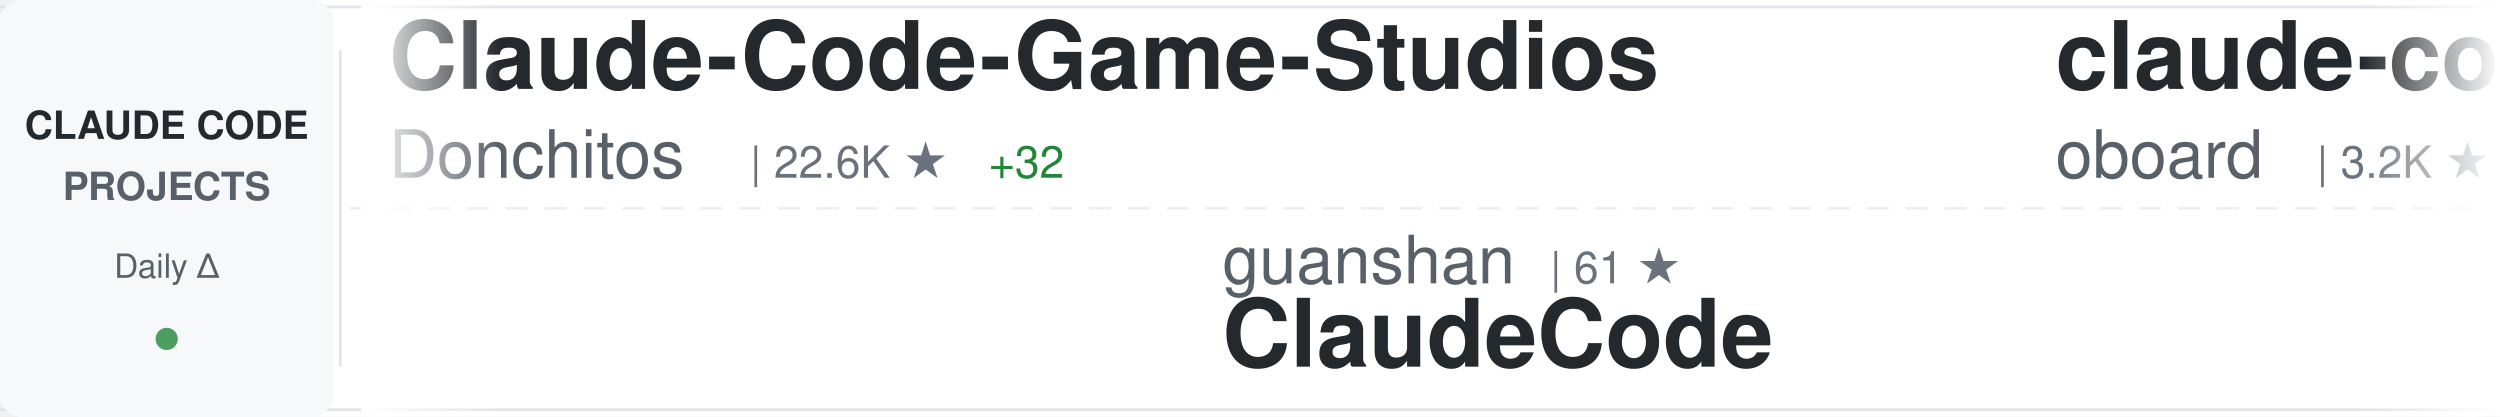
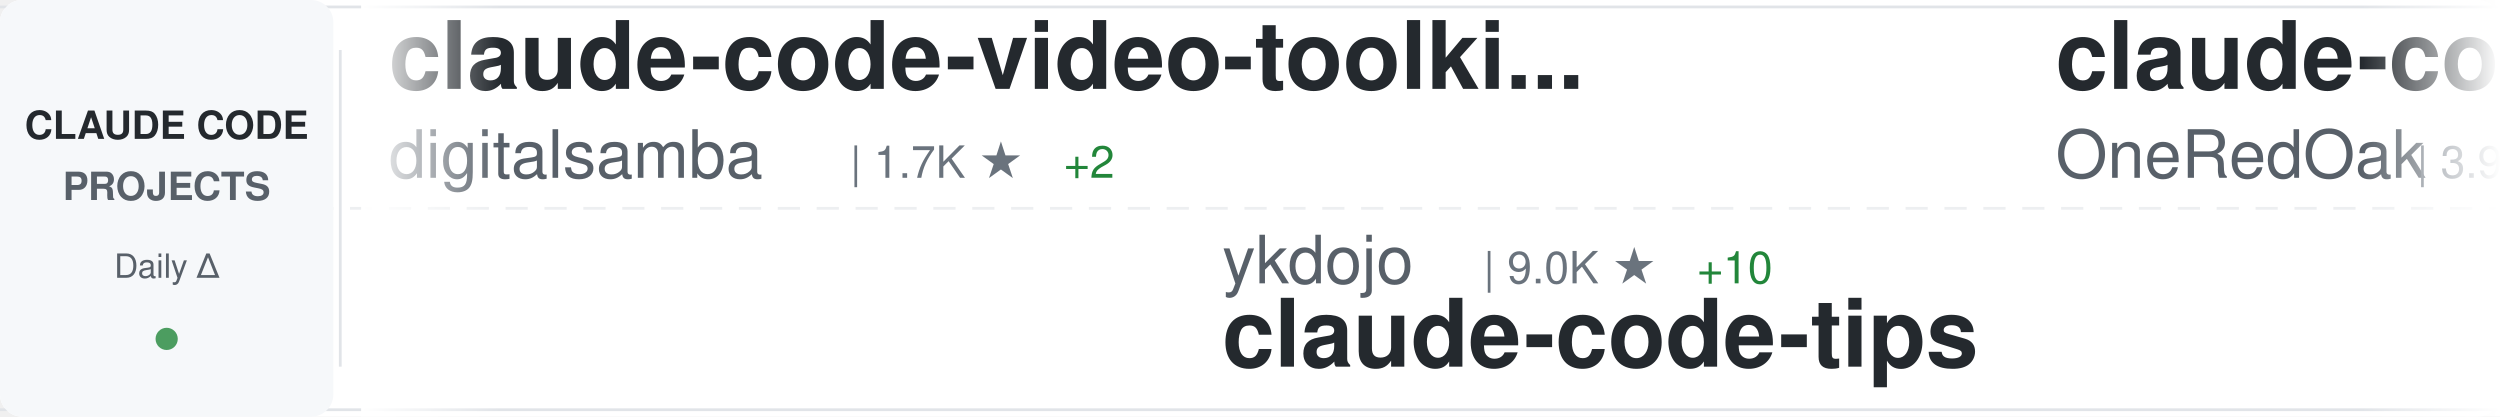
<svg xmlns="http://www.w3.org/2000/svg" width="900" height="150">
  <defs>
    <linearGradient id="awesomeLeftFade" x1="0%" y1="0%" x2="100%" y2="0%">
      <stop offset="0%" style="stop-color:#ffffff;stop-opacity:1" />
      <stop offset="100%" style="stop-color:#ffffff;stop-opacity:0" />
    </linearGradient>
    <linearGradient id="awesomeRightFade" x1="0%" y1="0%" x2="100%" y2="0%">
      <stop offset="0%" style="stop-color:#ffffff;stop-opacity:0" />
      <stop offset="100%" style="stop-color:#ffffff;stop-opacity:1" />
    </linearGradient>
  </defs>
  <rect width="900" height="150" fill="#ffffff" rx="8" />
  <rect x="0" y="2" width="900" height="1" fill="#e1e4e8" />
  <rect x="0" y="147" width="900" height="1" fill="#e1e4e8" />
  <line x1="0" y1="75" x2="900" y2="75" stroke="#e1e4e8" stroke-width="1" stroke-dasharray="8 6" opacity="0.6" />
  <rect x="0" y="0" width="120" height="150" fill="#f6f8fa" rx="8" />
  <text x="60" y="50" font-family="-apple-system, BlinkMacSystemFont, 'Segoe UI', Helvetica, Arial, sans-serif" font-size="14" font-weight="600" fill="#24292e" text-anchor="middle">CLAUDE CODE</text>
  <text x="60" y="72" font-family="-apple-system, BlinkMacSystemFont, 'Segoe UI', Helvetica, Arial, sans-serif" font-size="14" font-weight="600" fill="#586069" text-anchor="middle">PROJECTS</text>
  <text x="60" y="100" font-family="-apple-system, BlinkMacSystemFont, 'Segoe UI', Helvetica, Arial, sans-serif" font-size="12" font-weight="500" fill="#586069" text-anchor="middle">Daily Δ</text>
  <circle cx="60" cy="122" r="4" fill="#22863a" opacity="0.8" />
  <rect x="122" y="18" width="1" height="114" fill="#e1e4e8" />
  <clipPath id="awesomeTickerClip">
    <rect x="130" y="0" width="770" height="150" />
  </clipPath>
  <g clip-path="url(#awesomeTickerClip)">
    <g id="awesomeTickerItems">
      <animateTransform attributeName="transform" attributeType="XML" type="translate" from="0 0" to="-3000 0" dur="54s" repeatCount="indefinite" />
      <g transform="translate(0, 0)">
-         <text x="140" y="32" font-family="-apple-system, BlinkMacSystemFont, 'Segoe UI', Helvetica, Arial, sans-serif" font-size="34" font-weight="600" fill="#24292e">Claude-Code-Game-Studios</text>
-         <text x="140" y="64" font-family="-apple-system, BlinkMacSystemFont, 'Segoe UI', Helvetica, Arial, sans-serif" font-size="24" font-weight="400" fill="#586069">Donchitos</text>
-         <text x="270" y="64" font-family="-apple-system, BlinkMacSystemFont, 'Segoe UI', Helvetica, Arial, sans-serif" font-size="16" font-weight="500" fill="#6a737d">| 22.6K ★</text>
-         <text x="356" y="64" font-family="-apple-system, BlinkMacSystemFont, 'Segoe UI', Helvetica, Arial, sans-serif" font-size="16" font-weight="500" fill="#22863a"> +32</text>
+         <text x="140" y="32" font-family="-apple-system, BlinkMacSystemFont, 'Segoe UI', Helvetica, Arial, sans-serif" font-size="34" font-weight="600" fill="#24292e">claude-code-video-toolki...</text>
+         <text x="140" y="64" font-family="-apple-system, BlinkMacSystemFont, 'Segoe UI', Helvetica, Arial, sans-serif" font-size="24" font-weight="400" fill="#586069">digitalsamba</text>
+         <text x="306" y="64" font-family="-apple-system, BlinkMacSystemFont, 'Segoe UI', Helvetica, Arial, sans-serif" font-size="16" font-weight="500" fill="#6a737d">| 1.7K ★</text>
+         <text x="383" y="64" font-family="-apple-system, BlinkMacSystemFont, 'Segoe UI', Helvetica, Arial, sans-serif" font-size="16" font-weight="500" fill="#22863a"> +2</text>
      </g>
      <g transform="translate(300, 0)">
-         <text x="140" y="102" font-family="-apple-system, BlinkMacSystemFont, 'Segoe UI', Helvetica, Arial, sans-serif" font-size="24" font-weight="400" fill="#586069">guanshan</text>
-         <text x="258" y="102" font-family="-apple-system, BlinkMacSystemFont, 'Segoe UI', Helvetica, Arial, sans-serif" font-size="16" font-weight="500" fill="#6a737d">| 61 ★</text>
-         <text x="140" y="132" font-family="-apple-system, BlinkMacSystemFont, 'Segoe UI', Helvetica, Arial, sans-serif" font-size="34" font-weight="600" fill="#24292e">ClaudeCode</text>
+         <text x="140" y="102" font-family="-apple-system, BlinkMacSystemFont, 'Segoe UI', Helvetica, Arial, sans-serif" font-size="24" font-weight="400" fill="#586069">ykdojo</text>
+         <text x="234" y="102" font-family="-apple-system, BlinkMacSystemFont, 'Segoe UI', Helvetica, Arial, sans-serif" font-size="16" font-weight="500" fill="#6a737d">| 9.0K ★</text>
+         <text x="311" y="102" font-family="-apple-system, BlinkMacSystemFont, 'Segoe UI', Helvetica, Arial, sans-serif" font-size="16" font-weight="500" fill="#22863a"> +10</text>
+         <text x="140" y="132" font-family="-apple-system, BlinkMacSystemFont, 'Segoe UI', Helvetica, Arial, sans-serif" font-size="34" font-weight="600" fill="#24292e">claude-code-tips</text>
      </g>
      <g transform="translate(600, 0)">
-         <text x="140" y="32" font-family="-apple-system, BlinkMacSystemFont, 'Segoe UI', Helvetica, Arial, sans-serif" font-size="34" font-weight="600" fill="#24292e">claude-code-rev</text>
-         <text x="140" y="64" font-family="-apple-system, BlinkMacSystemFont, 'Segoe UI', Helvetica, Arial, sans-serif" font-size="24" font-weight="400" fill="#586069">oboard</text>
-         <text x="234" y="64" font-family="-apple-system, BlinkMacSystemFont, 'Segoe UI', Helvetica, Arial, sans-serif" font-size="16" font-weight="500" fill="#6a737d">| 3.2K ★</text>
-         <text x="311" y="64" font-family="-apple-system, BlinkMacSystemFont, 'Segoe UI', Helvetica, Arial, sans-serif" font-size="16" font-weight="500" fill="#22863a"> +2</text>
+         <text x="140" y="32" font-family="-apple-system, BlinkMacSystemFont, 'Segoe UI', Helvetica, Arial, sans-serif" font-size="34" font-weight="600" fill="#24292e">claude-code-workflows</text>
+         <text x="140" y="64" font-family="-apple-system, BlinkMacSystemFont, 'Segoe UI', Helvetica, Arial, sans-serif" font-size="24" font-weight="400" fill="#586069">OneRedOak</text>
+         <text x="270" y="64" font-family="-apple-system, BlinkMacSystemFont, 'Segoe UI', Helvetica, Arial, sans-serif" font-size="16" font-weight="500" fill="#6a737d">| 3.9K ★</text>
+         <text x="347" y="64" font-family="-apple-system, BlinkMacSystemFont, 'Segoe UI', Helvetica, Arial, sans-serif" font-size="16" font-weight="500" fill="#22863a"> +1</text>
      </g>
      <g transform="translate(900, 0)">
-         <text x="140" y="102" font-family="-apple-system, BlinkMacSystemFont, 'Segoe UI', Helvetica, Arial, sans-serif" font-size="24" font-weight="400" fill="#586069">Yuyz0112</text>
-         <text x="258" y="102" font-family="-apple-system, BlinkMacSystemFont, 'Segoe UI', Helvetica, Arial, sans-serif" font-size="16" font-weight="500" fill="#6a737d">| 2.4K ★</text>
-         <text x="140" y="132" font-family="-apple-system, BlinkMacSystemFont, 'Segoe UI', Helvetica, Arial, sans-serif" font-size="34" font-weight="600" fill="#24292e">claude-code-reverse</text>
+         <text x="140" y="102" font-family="-apple-system, BlinkMacSystemFont, 'Segoe UI', Helvetica, Arial, sans-serif" font-size="24" font-weight="400" fill="#586069">feiskyer</text>
+         <text x="258" y="102" font-family="-apple-system, BlinkMacSystemFont, 'Segoe UI', Helvetica, Arial, sans-serif" font-size="16" font-weight="500" fill="#6a737d">| 1.6K ★</text>
+         <text x="335" y="102" font-family="-apple-system, BlinkMacSystemFont, 'Segoe UI', Helvetica, Arial, sans-serif" font-size="16" font-weight="500" fill="#22863a"> +2</text>
+         <text x="140" y="132" font-family="-apple-system, BlinkMacSystemFont, 'Segoe UI', Helvetica, Arial, sans-serif" font-size="34" font-weight="600" fill="#24292e">claude-code-settings</text>
      </g>
      <g transform="translate(1200, 0)">
-         <text x="140" y="32" font-family="-apple-system, BlinkMacSystemFont, 'Segoe UI', Helvetica, Arial, sans-serif" font-size="34" font-weight="600" fill="#24292e">claude-code-source</text>
-         <text x="140" y="64" font-family="-apple-system, BlinkMacSystemFont, 'Segoe UI', Helvetica, Arial, sans-serif" font-size="24" font-weight="400" fill="#586069">JrCx7scC</text>
-         <text x="258" y="64" font-family="-apple-system, BlinkMacSystemFont, 'Segoe UI', Helvetica, Arial, sans-serif" font-size="16" font-weight="500" fill="#6a737d">| 371 ★</text>
+         <text x="140" y="32" font-family="-apple-system, BlinkMacSystemFont, 'Segoe UI', Helvetica, Arial, sans-serif" font-size="34" font-weight="600" fill="#24292e">claude-code-engineering</text>
+         <text x="140" y="64" font-family="-apple-system, BlinkMacSystemFont, 'Segoe UI', Helvetica, Arial, sans-serif" font-size="24" font-weight="400" fill="#586069">huangjia2019</text>
+         <text x="306" y="64" font-family="-apple-system, BlinkMacSystemFont, 'Segoe UI', Helvetica, Arial, sans-serif" font-size="16" font-weight="500" fill="#6a737d">| 930 ★</text>
+         <text x="374" y="64" font-family="-apple-system, BlinkMacSystemFont, 'Segoe UI', Helvetica, Arial, sans-serif" font-size="16" font-weight="500" fill="#22863a"> +3</text>
      </g>
      <g transform="translate(1500, 0)">
-         <text x="140" y="102" font-family="-apple-system, BlinkMacSystemFont, 'Segoe UI', Helvetica, Arial, sans-serif" font-size="24" font-weight="400" fill="#586069">luyao618</text>
-         <text x="258" y="102" font-family="-apple-system, BlinkMacSystemFont, 'Segoe UI', Helvetica, Arial, sans-serif" font-size="16" font-weight="500" fill="#6a737d">| 1.6K ★</text>
-         <text x="140" y="132" font-family="-apple-system, BlinkMacSystemFont, 'Segoe UI', Helvetica, Arial, sans-serif" font-size="34" font-weight="600" fill="#24292e">Claude-Code-Source-Study</text>
+         <text x="140" y="102" font-family="-apple-system, BlinkMacSystemFont, 'Segoe UI', Helvetica, Arial, sans-serif" font-size="24" font-weight="400" fill="#586069">luongnv89</text>
+         <text x="270" y="102" font-family="-apple-system, BlinkMacSystemFont, 'Segoe UI', Helvetica, Arial, sans-serif" font-size="16" font-weight="500" fill="#6a737d">| 39.2K ★</text>
+         <text x="356" y="102" font-family="-apple-system, BlinkMacSystemFont, 'Segoe UI', Helvetica, Arial, sans-serif" font-size="16" font-weight="500" fill="#22863a"> +59</text>
+         <text x="140" y="132" font-family="-apple-system, BlinkMacSystemFont, 'Segoe UI', Helvetica, Arial, sans-serif" font-size="34" font-weight="600" fill="#24292e">claude-howto</text>
      </g>
      <g transform="translate(1800, 0)">
+         <text x="140" y="32" font-family="-apple-system, BlinkMacSystemFont, 'Segoe UI', Helvetica, Arial, sans-serif" font-size="34" font-weight="600" fill="#24292e">Claude-code</text>
+         <text x="140" y="64" font-family="-apple-system, BlinkMacSystemFont, 'Segoe UI', Helvetica, Arial, sans-serif" font-size="24" font-weight="400" fill="#586069">zstmfhy</text>
+         <text x="246" y="64" font-family="-apple-system, BlinkMacSystemFont, 'Segoe UI', Helvetica, Arial, sans-serif" font-size="16" font-weight="500" fill="#6a737d">| 190 ★</text>
+       </g>
+       <g transform="translate(2100, 0)">
+         <text x="140" y="102" font-family="-apple-system, BlinkMacSystemFont, 'Segoe UI', Helvetica, Arial, sans-serif" font-size="24" font-weight="400" fill="#586069">lorryjovens-hub</text>
+         <text x="342" y="102" font-family="-apple-system, BlinkMacSystemFont, 'Segoe UI', Helvetica, Arial, sans-serif" font-size="16" font-weight="500" fill="#6a737d">| 1.7K ★</text>
+         <text x="419" y="102" font-family="-apple-system, BlinkMacSystemFont, 'Segoe UI', Helvetica, Arial, sans-serif" font-size="16" font-weight="500" fill="#22863a"> +1</text>
+         <text x="140" y="132" font-family="-apple-system, BlinkMacSystemFont, 'Segoe UI', Helvetica, Arial, sans-serif" font-size="34" font-weight="600" fill="#24292e">claude-code-rust</text>
+       </g>
+       <g transform="translate(2400, 0)">
        <text x="140" y="32" font-family="-apple-system, BlinkMacSystemFont, 'Segoe UI', Helvetica, Arial, sans-serif" font-size="34" font-weight="600" fill="#24292e">claude-code-analysis</text>
        <text x="140" y="64" font-family="-apple-system, BlinkMacSystemFont, 'Segoe UI', Helvetica, Arial, sans-serif" font-size="24" font-weight="400" fill="#586069">liuup</text>
        <text x="222" y="64" font-family="-apple-system, BlinkMacSystemFont, 'Segoe UI', Helvetica, Arial, sans-serif" font-size="16" font-weight="500" fill="#6a737d">| 3.4K ★</text>
        <text x="299" y="64" font-family="-apple-system, BlinkMacSystemFont, 'Segoe UI', Helvetica, Arial, sans-serif" font-size="16" font-weight="500" fill="#22863a"> +13</text>
      </g>
-       <g transform="translate(2100, 0)">
-         <text x="140" y="102" font-family="-apple-system, BlinkMacSystemFont, 'Segoe UI', Helvetica, Arial, sans-serif" font-size="24" font-weight="400" fill="#586069">disler</text>
-         <text x="234" y="102" font-family="-apple-system, BlinkMacSystemFont, 'Segoe UI', Helvetica, Arial, sans-serif" font-size="16" font-weight="500" fill="#6a737d">| 3.8K ★</text>
-         <text x="311" y="102" font-family="-apple-system, BlinkMacSystemFont, 'Segoe UI', Helvetica, Arial, sans-serif" font-size="16" font-weight="500" fill="#22863a"> +4</text>
-         <text x="140" y="132" font-family="-apple-system, BlinkMacSystemFont, 'Segoe UI', Helvetica, Arial, sans-serif" font-size="34" font-weight="600" fill="#24292e">claude-code-hooks-master...</text>
+       <g transform="translate(2700, 0)">
+         <text x="140" y="102" font-family="-apple-system, BlinkMacSystemFont, 'Segoe UI', Helvetica, Arial, sans-serif" font-size="24" font-weight="400" fill="#586069">Cranot</text>
+         <text x="234" y="102" font-family="-apple-system, BlinkMacSystemFont, 'Segoe UI', Helvetica, Arial, sans-serif" font-size="16" font-weight="500" fill="#6a737d">| 2.8K ★</text>
+         <text x="311" y="102" font-family="-apple-system, BlinkMacSystemFont, 'Segoe UI', Helvetica, Arial, sans-serif" font-size="16" font-weight="500" fill="#22863a"> +1</text>
+         <text x="140" y="132" font-family="-apple-system, BlinkMacSystemFont, 'Segoe UI', Helvetica, Arial, sans-serif" font-size="34" font-weight="600" fill="#24292e">claude-code-guide</text>
      </g>
-       <g transform="translate(2400, 0)">
-         <text x="140" y="32" font-family="-apple-system, BlinkMacSystemFont, 'Segoe UI', Helvetica, Arial, sans-serif" font-size="34" font-weight="600" fill="#24292e">claude-code-pm-course</text>
-         <text x="140" y="64" font-family="-apple-system, BlinkMacSystemFont, 'Segoe UI', Helvetica, Arial, sans-serif" font-size="24" font-weight="400" fill="#586069">carlvellotti</text>
-         <text x="306" y="64" font-family="-apple-system, BlinkMacSystemFont, 'Segoe UI', Helvetica, Arial, sans-serif" font-size="16" font-weight="500" fill="#6a737d">| 2.1K ★</text>
+       <g transform="translate(3000, 0)">
+         <text x="140" y="32" font-family="-apple-system, BlinkMacSystemFont, 'Segoe UI', Helvetica, Arial, sans-serif" font-size="34" font-weight="600" fill="#24292e">claude-code-video-toolki...</text>
+         <text x="140" y="64" font-family="-apple-system, BlinkMacSystemFont, 'Segoe UI', Helvetica, Arial, sans-serif" font-size="24" font-weight="400" fill="#586069">digitalsamba</text>
+         <text x="306" y="64" font-family="-apple-system, BlinkMacSystemFont, 'Segoe UI', Helvetica, Arial, sans-serif" font-size="16" font-weight="500" fill="#6a737d">| 1.7K ★</text>
        <text x="383" y="64" font-family="-apple-system, BlinkMacSystemFont, 'Segoe UI', Helvetica, Arial, sans-serif" font-size="16" font-weight="500" fill="#22863a"> +2</text>
      </g>
-       <g transform="translate(2700, 0)">
-         <text x="140" y="102" font-family="-apple-system, BlinkMacSystemFont, 'Segoe UI', Helvetica, Arial, sans-serif" font-size="24" font-weight="400" fill="#586069">krusemediallc</text>
-         <text x="318" y="102" font-family="-apple-system, BlinkMacSystemFont, 'Segoe UI', Helvetica, Arial, sans-serif" font-size="16" font-weight="500" fill="#6a737d">| 958 ★</text>
-         <text x="386" y="102" font-family="-apple-system, BlinkMacSystemFont, 'Segoe UI', Helvetica, Arial, sans-serif" font-size="16" font-weight="500" fill="#22863a"> +10</text>
-         <text x="140" y="132" font-family="-apple-system, BlinkMacSystemFont, 'Segoe UI', Helvetica, Arial, sans-serif" font-size="34" font-weight="600" fill="#24292e">arcads-claude-code</text>
-       </g>
-       <g transform="translate(3000, 0)">
-         <text x="140" y="32" font-family="-apple-system, BlinkMacSystemFont, 'Segoe UI', Helvetica, Arial, sans-serif" font-size="34" font-weight="600" fill="#24292e">Claude-Code-Game-Studios</text>
-         <text x="140" y="64" font-family="-apple-system, BlinkMacSystemFont, 'Segoe UI', Helvetica, Arial, sans-serif" font-size="24" font-weight="400" fill="#586069">Donchitos</text>
-         <text x="270" y="64" font-family="-apple-system, BlinkMacSystemFont, 'Segoe UI', Helvetica, Arial, sans-serif" font-size="16" font-weight="500" fill="#6a737d">| 22.6K ★</text>
-         <text x="356" y="64" font-family="-apple-system, BlinkMacSystemFont, 'Segoe UI', Helvetica, Arial, sans-serif" font-size="16" font-weight="500" fill="#22863a"> +32</text>
-       </g>
      <g transform="translate(3300, 0)">
-         <text x="140" y="102" font-family="-apple-system, BlinkMacSystemFont, 'Segoe UI', Helvetica, Arial, sans-serif" font-size="24" font-weight="400" fill="#586069">guanshan</text>
-         <text x="258" y="102" font-family="-apple-system, BlinkMacSystemFont, 'Segoe UI', Helvetica, Arial, sans-serif" font-size="16" font-weight="500" fill="#6a737d">| 61 ★</text>
-         <text x="140" y="132" font-family="-apple-system, BlinkMacSystemFont, 'Segoe UI', Helvetica, Arial, sans-serif" font-size="34" font-weight="600" fill="#24292e">ClaudeCode</text>
+         <text x="140" y="102" font-family="-apple-system, BlinkMacSystemFont, 'Segoe UI', Helvetica, Arial, sans-serif" font-size="24" font-weight="400" fill="#586069">ykdojo</text>
+         <text x="234" y="102" font-family="-apple-system, BlinkMacSystemFont, 'Segoe UI', Helvetica, Arial, sans-serif" font-size="16" font-weight="500" fill="#6a737d">| 9.0K ★</text>
+         <text x="311" y="102" font-family="-apple-system, BlinkMacSystemFont, 'Segoe UI', Helvetica, Arial, sans-serif" font-size="16" font-weight="500" fill="#22863a"> +10</text>
+         <text x="140" y="132" font-family="-apple-system, BlinkMacSystemFont, 'Segoe UI', Helvetica, Arial, sans-serif" font-size="34" font-weight="600" fill="#24292e">claude-code-tips</text>
      </g>
      <g transform="translate(3600, 0)">
-         <text x="140" y="32" font-family="-apple-system, BlinkMacSystemFont, 'Segoe UI', Helvetica, Arial, sans-serif" font-size="34" font-weight="600" fill="#24292e">claude-code-rev</text>
-         <text x="140" y="64" font-family="-apple-system, BlinkMacSystemFont, 'Segoe UI', Helvetica, Arial, sans-serif" font-size="24" font-weight="400" fill="#586069">oboard</text>
-         <text x="234" y="64" font-family="-apple-system, BlinkMacSystemFont, 'Segoe UI', Helvetica, Arial, sans-serif" font-size="16" font-weight="500" fill="#6a737d">| 3.2K ★</text>
-         <text x="311" y="64" font-family="-apple-system, BlinkMacSystemFont, 'Segoe UI', Helvetica, Arial, sans-serif" font-size="16" font-weight="500" fill="#22863a"> +2</text>
+         <text x="140" y="32" font-family="-apple-system, BlinkMacSystemFont, 'Segoe UI', Helvetica, Arial, sans-serif" font-size="34" font-weight="600" fill="#24292e">claude-code-workflows</text>
+         <text x="140" y="64" font-family="-apple-system, BlinkMacSystemFont, 'Segoe UI', Helvetica, Arial, sans-serif" font-size="24" font-weight="400" fill="#586069">OneRedOak</text>
+         <text x="270" y="64" font-family="-apple-system, BlinkMacSystemFont, 'Segoe UI', Helvetica, Arial, sans-serif" font-size="16" font-weight="500" fill="#6a737d">| 3.9K ★</text>
+         <text x="347" y="64" font-family="-apple-system, BlinkMacSystemFont, 'Segoe UI', Helvetica, Arial, sans-serif" font-size="16" font-weight="500" fill="#22863a"> +1</text>
      </g>
      <g transform="translate(3900, 0)">
-         <text x="140" y="102" font-family="-apple-system, BlinkMacSystemFont, 'Segoe UI', Helvetica, Arial, sans-serif" font-size="24" font-weight="400" fill="#586069">Yuyz0112</text>
-         <text x="258" y="102" font-family="-apple-system, BlinkMacSystemFont, 'Segoe UI', Helvetica, Arial, sans-serif" font-size="16" font-weight="500" fill="#6a737d">| 2.4K ★</text>
-         <text x="140" y="132" font-family="-apple-system, BlinkMacSystemFont, 'Segoe UI', Helvetica, Arial, sans-serif" font-size="34" font-weight="600" fill="#24292e">claude-code-reverse</text>
+         <text x="140" y="102" font-family="-apple-system, BlinkMacSystemFont, 'Segoe UI', Helvetica, Arial, sans-serif" font-size="24" font-weight="400" fill="#586069">feiskyer</text>
+         <text x="258" y="102" font-family="-apple-system, BlinkMacSystemFont, 'Segoe UI', Helvetica, Arial, sans-serif" font-size="16" font-weight="500" fill="#6a737d">| 1.6K ★</text>
+         <text x="335" y="102" font-family="-apple-system, BlinkMacSystemFont, 'Segoe UI', Helvetica, Arial, sans-serif" font-size="16" font-weight="500" fill="#22863a"> +2</text>
+         <text x="140" y="132" font-family="-apple-system, BlinkMacSystemFont, 'Segoe UI', Helvetica, Arial, sans-serif" font-size="34" font-weight="600" fill="#24292e">claude-code-settings</text>
      </g>
    </g>
  </g>
  <rect x="130" y="0" width="50" height="150" fill="url(#awesomeLeftFade)" />
  <rect x="850" y="0" width="50" height="150" fill="url(#awesomeRightFade)" />
</svg>
